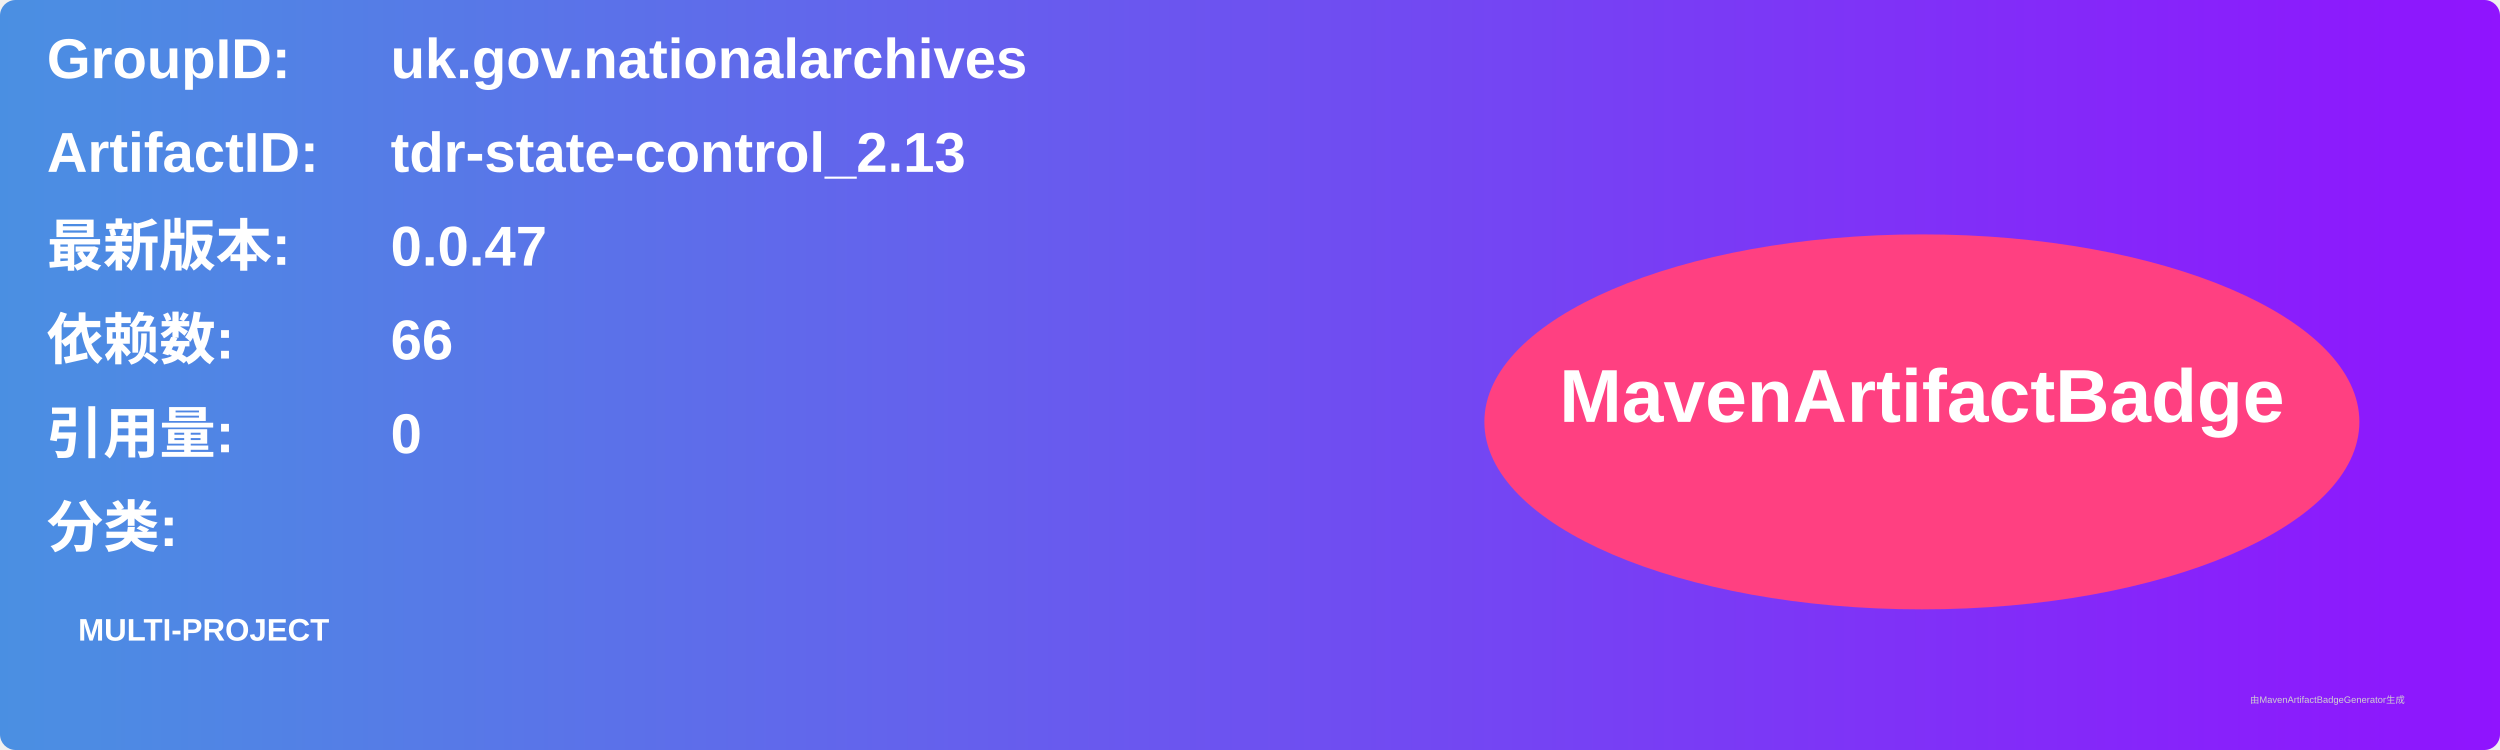
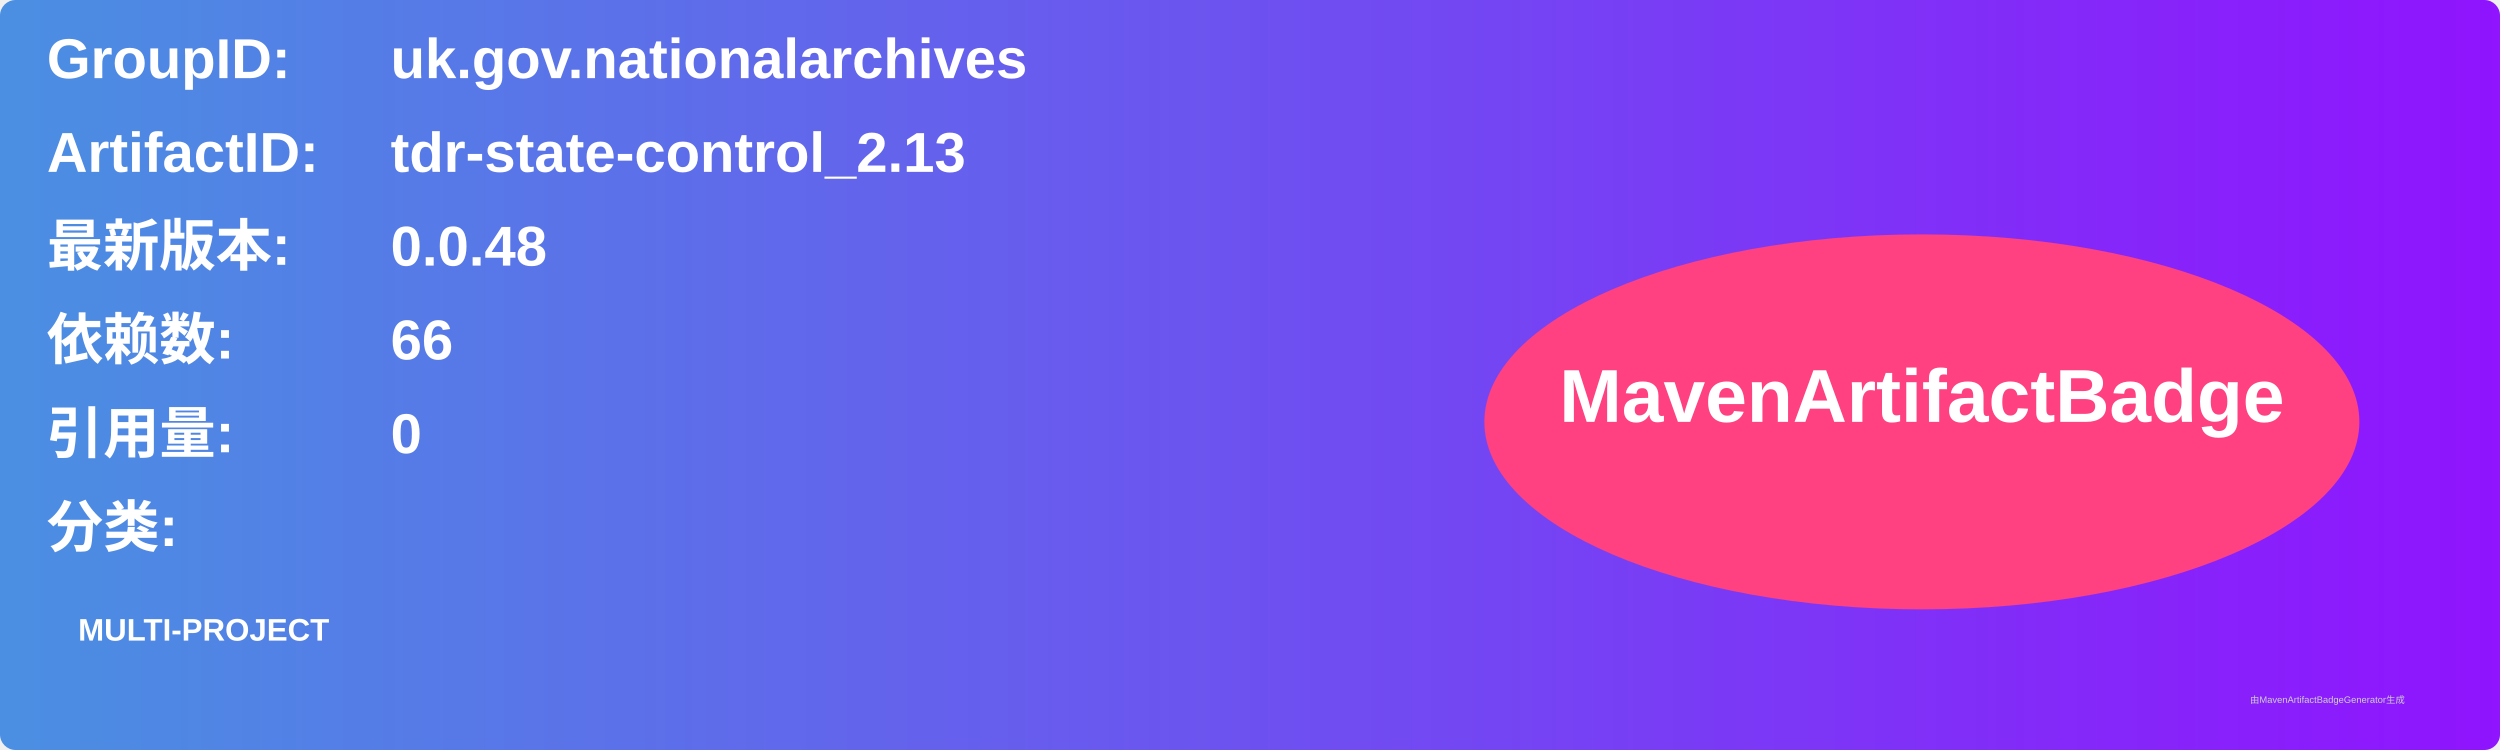
<svg xmlns="http://www.w3.org/2000/svg" width="800" height="240" viewBox="0 0 800 240">
  <linearGradient id="grad" x1="0%" y1="0%" x2="100%" y2="0%">
    <stop offset="0%" stop-color="#4a90e2" />
    <stop offset="100%" stop-color="#9013fe" />
  </linearGradient>
  <rect width="100%" height="100%" rx="5" ry="5" fill="url(#grad)" />
  <g transform="translate(15, 15)">
    <text x="0" y="10" font-family="Arial" font-size="18" fill="white" font-weight="bold" width="260">GroupID:</text>
    <text x="110" y="10" font-family="Arial" font-size="18" fill="white" font-weight="bold" width="460">uk.gov.nationalarchives</text>
    <text x="0" y="40" font-family="Arial" font-size="18" fill="white" font-weight="bold" width="260">ArtifactID:</text>
    <text x="110" y="40" font-family="Arial" font-size="18" fill="white" font-weight="bold" width="460">tdr-state-control_2.13</text>
    <text x="0" y="70" font-family="Arial" font-size="18" fill="white" font-weight="bold">最新版本:</text>
    <text x="110" y="70" font-family="Arial" font-size="18" fill="white" font-weight="bold">
-       <tspan font-weight="bold">0.0.47</tspan>
+       <tspan font-weight="bold">0.0.48</tspan>
    </text>
    <text x="0" y="100" font-family="Arial" font-size="18" fill="white" font-weight="bold">依赖数: </text>
    <text x="110" y="100" font-family="Arial" font-size="18" fill="white">
      <tspan font-weight="bold">66</tspan>
    </text>
    <text x="0" y="130" font-family="Arial" font-size="18" fill="white" font-weight="bold">引用量: </text>
    <text x="110" y="130" font-family="Arial" font-size="18" fill="white">
      <tspan font-weight="bold">0</tspan>
    </text>
    <text x="0" y="160" font-family="Arial" font-size="18" fill="white" font-weight="bold">分类:</text>
    <text x="10" y="190" font-family="Arial" font-size="10" fill="white">
      <tspan font-weight="bold">MULTI-PROJECT</tspan>
    </text>
    <ellipse cx="600" cy="120" rx="140" ry="60" fill="#ff4081" />
    <text x="600" y="120" text-anchor="middle" font-family="Arial" font-size="24" fill="white" font-weight="bold">MavenArtifactBadge</text>
  </g>
  <text x="720" y="225" font-family="Arial" font-size="3" fill="#d0d0d0">由MavenArtifactBadgeGenerator生成</text>
</svg>
